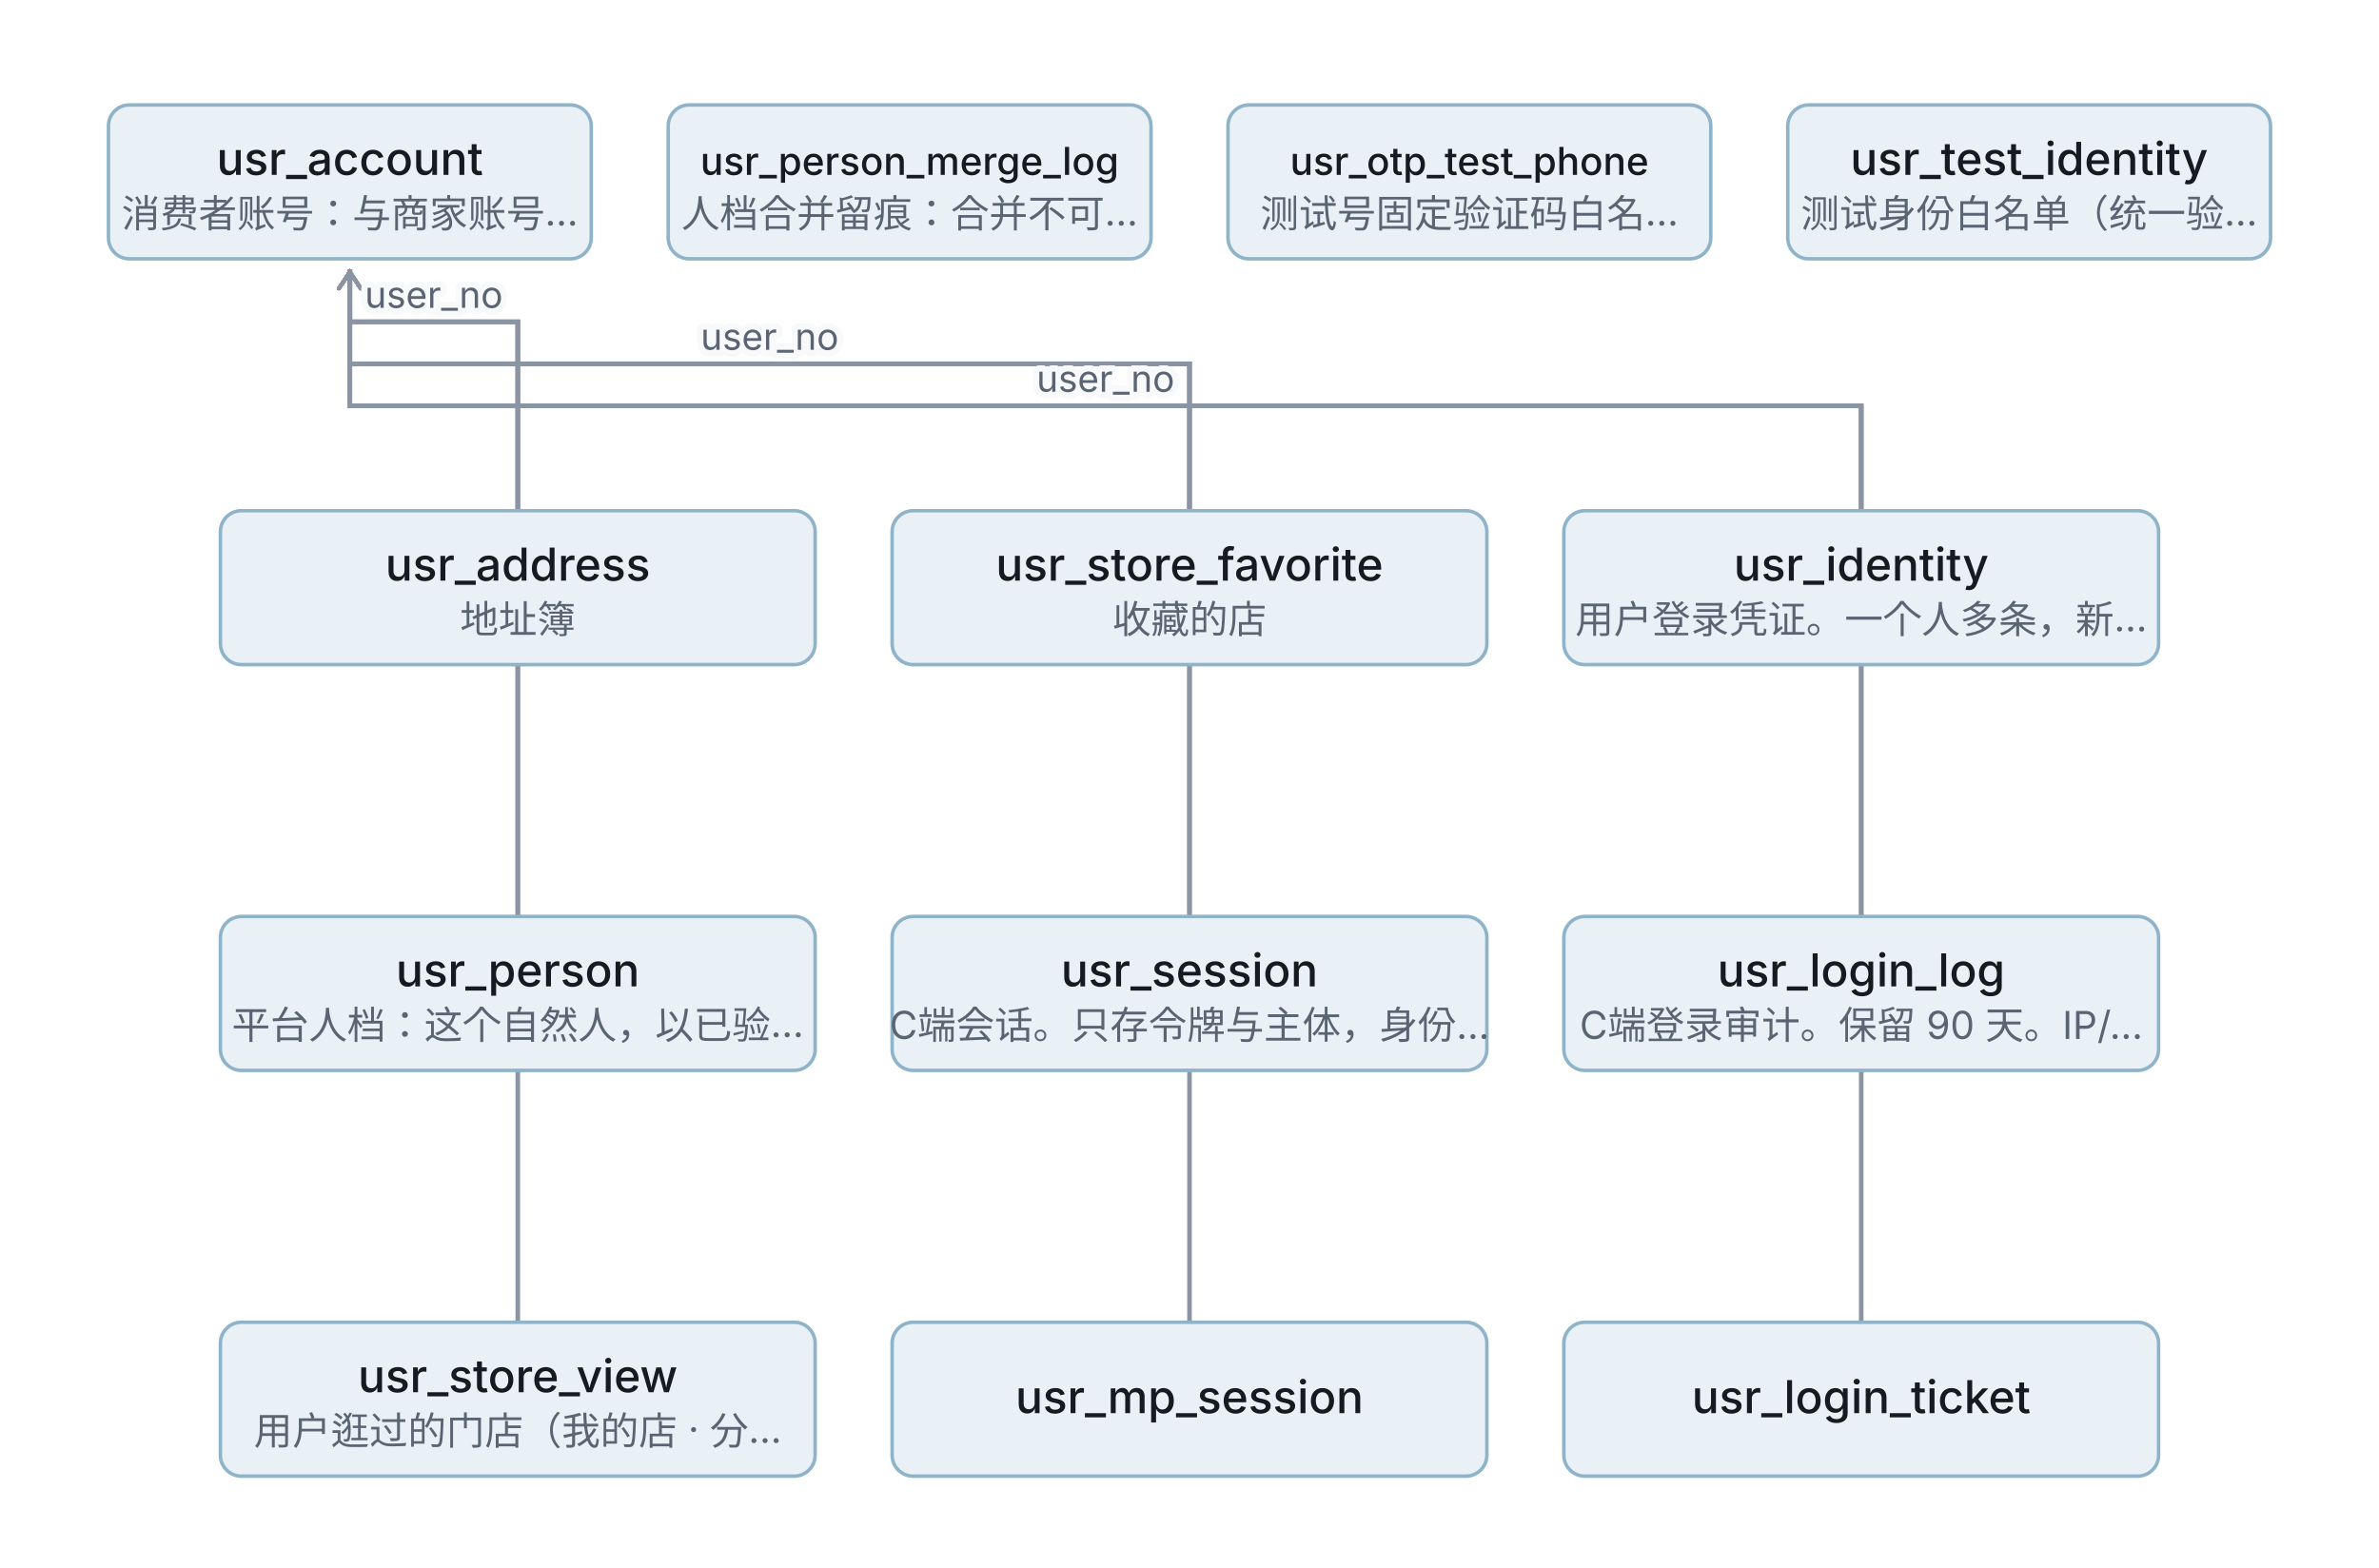
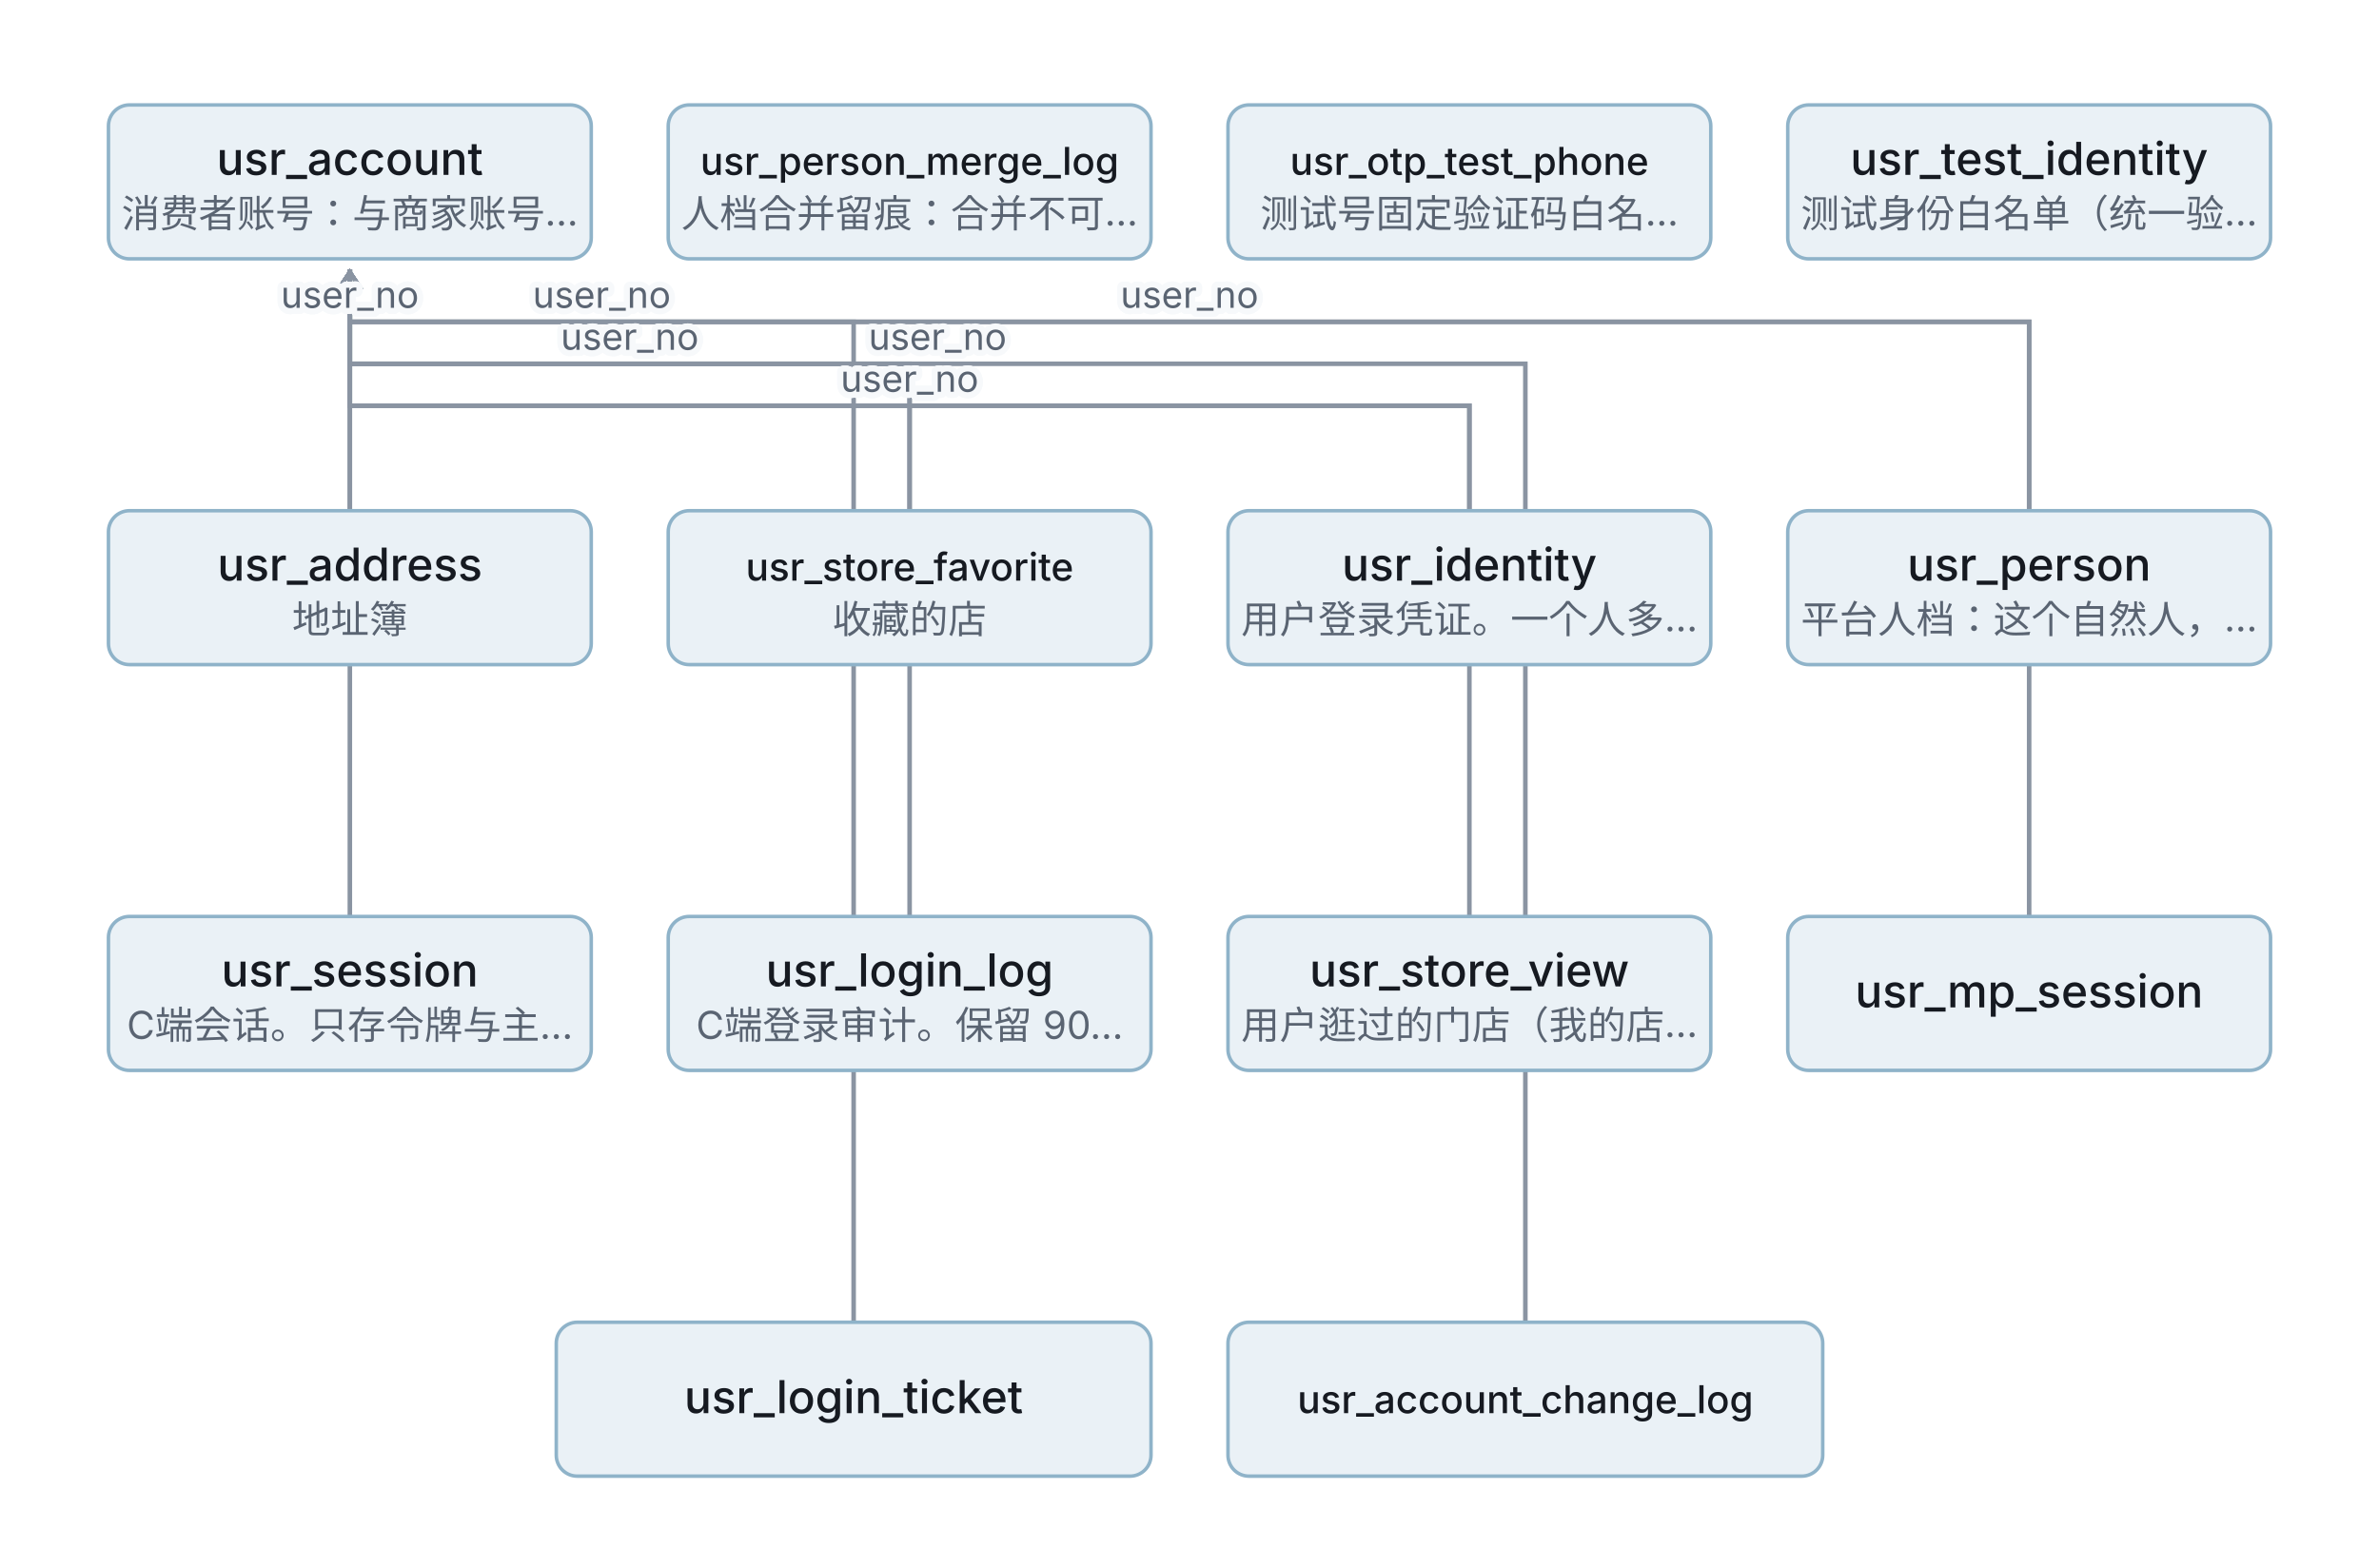
<svg xmlns="http://www.w3.org/2000/svg" width="680" height="448" viewBox="0 0 680 448" role="img" font-family="system-ui,-apple-system,'PingFang SC',sans-serif">
  <defs>
    <marker id="a" viewBox="0 0 10 10" refX="9" refY="5" markerWidth="6" markerHeight="6" orient="auto-start-reverse">
      <path d="M2 1L8 5L2 9" fill="none" stroke="#8A94A2" stroke-width="1.4" stroke-linecap="round" />
    </marker>
    <style>.n{font-weight:500;fill:#161A21}.s{font-size:11px;fill:#5A6472}
.l{font-size:10.5px;fill:#5A6472;paint-order:stroke;stroke:#F7F9FB;stroke-width:3.5;stroke-linejoin:round}.b{font-size:11px;fill:#5A6472;letter-spacing:.1em}
.ar{stroke:#8A94A2;stroke-width:1.3;fill:none}</style>
  </defs>
-   <path class="ar" d="M148 146 L148 92 L100 92 L100 77" marker-end="url(#a)" />
-   <path class="ar" d="M340 146 L340 104 L100 104 L100 77" marker-end="url(#a)" />
-   <path class="ar" d="M532 146 L532 116 L100 116 L100 77" marker-end="url(#a)" />
-   <path class="ar" d="M148 262 L148 92 L100 92 L100 77" marker-end="url(#a)" />
-   <path class="ar" d="M340 262 L340 104 L100 104 L100 77" marker-end="url(#a)" />
-   <path class="ar" d="M532 262 L532 116 L100 116 L100 77" marker-end="url(#a)" />
-   <path class="ar" d="M148 378 L148 92 L100 92 L100 77" marker-end="url(#a)" />
-   <path class="ar" d="M340 378 L340 104 L100 104 L100 77" marker-end="url(#a)" />
-   <path class="ar" d="M532 378 L532 116 L100 116 L100 77" marker-end="url(#a)" />
+   <path class="ar" d="M100 146 L100 92 L100 92 L100 77" marker-end="url(#a)" />
+   <path class="ar" d="M260 146 L260 104 L100 104 L100 77" marker-end="url(#a)" />
+   <path class="ar" d="M420 146 L420 116 L100 116 L100 77" marker-end="url(#a)" />
+   <path class="ar" d="M580 146 L580 92 L100 92 L100 77" marker-end="url(#a)" />
+   <path class="ar" d="M100 262 L100 92 L100 92 L100 77" marker-end="url(#a)" />
+   <path class="ar" d="M260 262 L260 104 L100 104 L100 77" marker-end="url(#a)" />
+   <path class="ar" d="M420 262 L420 116 L100 116 L100 77" marker-end="url(#a)" />
+   <path class="ar" d="M580 262 L580 92 L100 92 L100 77" marker-end="url(#a)" />
+   <path class="ar" d="M244 378 L244 92 L100 92 L100 77" marker-end="url(#a)" />
+   <path class="ar" d="M436 378 L436 104 L100 104 L100 77" marker-end="url(#a)" />
  <rect x="31" y="30" width="138" height="44" rx="6" fill="#EAF1F6" stroke="#8FB3C9" />
  <text class="n" x="100" y="50" text-anchor="middle" font-size="13">usr_account</text>
  <text class="s" x="100" y="65" text-anchor="middle">消费者账号：与商家账号…</text>
  <rect x="191" y="30" width="138" height="44" rx="6" fill="#EAF1F6" stroke="#8FB3C9" />
  <text class="n" x="260" y="50" text-anchor="middle" font-size="11">usr_person_merge_log</text>
  <text class="s" x="260" y="65" text-anchor="middle">人档合并留痕：合并不可…</text>
  <rect x="351" y="30" width="138" height="44" rx="6" fill="#EAF1F6" stroke="#8FB3C9" />
  <text class="n" x="420" y="50" text-anchor="middle" font-size="11">usr_otp_test_phone</text>
  <text class="s" x="420" y="65" text-anchor="middle">测试号固定验证码白名…</text>
  <rect x="511" y="30" width="138" height="44" rx="6" fill="#EAF1F6" stroke="#8FB3C9" />
  <text class="n" x="580" y="50" text-anchor="middle" font-size="13">usr_test_identity</text>
  <text class="s" x="580" y="65" text-anchor="middle">测试身份白名单（统一验…</text>
-   <rect x="63" y="146" width="170" height="44" rx="6" fill="#EAF1F6" stroke="#8FB3C9" />
-   <text class="n" x="148" y="166" text-anchor="middle" font-size="13">usr_address</text>
-   <text class="s" x="148" y="181" text-anchor="middle">地址簿</text>
-   <rect x="255" y="146" width="170" height="44" rx="6" fill="#EAF1F6" stroke="#8FB3C9" />
-   <text class="n" x="340" y="166" text-anchor="middle" font-size="13">usr_store_favorite</text>
-   <text class="s" x="340" y="181" text-anchor="middle">收藏的店</text>
-   <rect x="447" y="146" width="170" height="44" rx="6" fill="#EAF1F6" stroke="#8FB3C9" />
-   <text class="n" x="532" y="166" text-anchor="middle" font-size="13">usr_identity</text>
-   <text class="s" x="532" y="181" text-anchor="middle">用户登录凭证。一个人多条，新…</text>
-   <rect x="63" y="262" width="170" height="44" rx="6" fill="#EAF1F6" stroke="#8FB3C9" />
-   <text class="n" x="148" y="282" text-anchor="middle" font-size="13">usr_person</text>
-   <text class="s" x="148" y="297" text-anchor="middle">平台人档：这个自然人，以已验…</text>
-   <rect x="255" y="262" width="170" height="44" rx="6" fill="#EAF1F6" stroke="#8FB3C9" />
-   <text class="n" x="340" y="282" text-anchor="middle" font-size="13">usr_session</text>
-   <text class="s" x="340" y="297" text-anchor="middle">C端会话。只存令牌与主体，身份…</text>
-   <rect x="447" y="262" width="170" height="44" rx="6" fill="#EAF1F6" stroke="#8FB3C9" />
-   <text class="n" x="532" y="282" text-anchor="middle" font-size="13">usr_login_log</text>
-   <text class="s" x="532" y="297" text-anchor="middle">C端登录审计。保留 90 天。IP/…</text>
-   <rect x="63" y="378" width="170" height="44" rx="6" fill="#EAF1F6" stroke="#8FB3C9" />
-   <text class="n" x="148" y="398" text-anchor="middle" font-size="13">usr_store_view</text>
-   <text class="s" x="148" y="413" text-anchor="middle">用户逛过的门店（我的店 · 分…</text>
-   <rect x="255" y="378" width="170" height="44" rx="6" fill="#EAF1F6" stroke="#8FB3C9" />
-   <text class="n" x="340" y="404" text-anchor="middle" font-size="13">usr_mp_session</text>
-   <rect x="447" y="378" width="170" height="44" rx="6" fill="#EAF1F6" stroke="#8FB3C9" />
-   <text class="n" x="532" y="404" text-anchor="middle" font-size="13">usr_login_ticket</text>
-   <text class="l" x="124" y="88" text-anchor="middle">user_no</text>
-   <text class="l" x="220" y="100" text-anchor="middle">user_no</text>
-   <text class="l" x="316" y="112" text-anchor="middle">user_no</text>
-   <text class="l" x="124" y="88" text-anchor="middle">user_no</text>
-   <text class="l" x="220" y="100" text-anchor="middle">user_no</text>
-   <text class="l" x="316" y="112" text-anchor="middle">user_no</text>
-   <text class="l" x="124" y="88" text-anchor="middle">user_no</text>
-   <text class="l" x="220" y="100" text-anchor="middle">user_no</text>
-   <text class="l" x="316" y="112" text-anchor="middle">user_no</text>
+   <rect x="31" y="146" width="138" height="44" rx="6" fill="#EAF1F6" stroke="#8FB3C9" />
+   <text class="n" x="100" y="166" text-anchor="middle" font-size="13">usr_address</text>
+   <text class="s" x="100" y="181" text-anchor="middle">地址簿</text>
+   <rect x="191" y="146" width="138" height="44" rx="6" fill="#EAF1F6" stroke="#8FB3C9" />
+   <text class="n" x="260" y="166" text-anchor="middle" font-size="11">usr_store_favorite</text>
+   <text class="s" x="260" y="181" text-anchor="middle">收藏的店</text>
+   <rect x="351" y="146" width="138" height="44" rx="6" fill="#EAF1F6" stroke="#8FB3C9" />
+   <text class="n" x="420" y="166" text-anchor="middle" font-size="13">usr_identity</text>
+   <text class="s" x="420" y="181" text-anchor="middle">用户登录凭证。一个人多…</text>
+   <rect x="511" y="146" width="138" height="44" rx="6" fill="#EAF1F6" stroke="#8FB3C9" />
+   <text class="n" x="580" y="166" text-anchor="middle" font-size="13">usr_person</text>
+   <text class="s" x="580" y="181" text-anchor="middle">平台人档：这个自然人，…</text>
+   <rect x="31" y="262" width="138" height="44" rx="6" fill="#EAF1F6" stroke="#8FB3C9" />
+   <text class="n" x="100" y="282" text-anchor="middle" font-size="13">usr_session</text>
+   <text class="s" x="100" y="297" text-anchor="middle">C端会话。只存令牌与主…</text>
+   <rect x="191" y="262" width="138" height="44" rx="6" fill="#EAF1F6" stroke="#8FB3C9" />
+   <text class="n" x="260" y="282" text-anchor="middle" font-size="13">usr_login_log</text>
+   <text class="s" x="260" y="297" text-anchor="middle">C端登录审计。保留 90…</text>
+   <rect x="351" y="262" width="138" height="44" rx="6" fill="#EAF1F6" stroke="#8FB3C9" />
+   <text class="n" x="420" y="282" text-anchor="middle" font-size="13">usr_store_view</text>
+   <text class="s" x="420" y="297" text-anchor="middle">用户逛过的门店（我的店…</text>
+   <rect x="511" y="262" width="138" height="44" rx="6" fill="#EAF1F6" stroke="#8FB3C9" />
+   <text class="n" x="580" y="288" text-anchor="middle" font-size="13">usr_mp_session</text>
+   <rect x="159" y="378" width="170" height="44" rx="6" fill="#EAF1F6" stroke="#8FB3C9" />
+   <text class="n" x="244" y="404" text-anchor="middle" font-size="13">usr_login_ticket</text>
+   <rect x="351" y="378" width="170" height="44" rx="6" fill="#EAF1F6" stroke="#8FB3C9" />
+   <text class="n" x="436" y="404" text-anchor="middle" font-size="11">usr_account_change_log</text>
+   <text class="l" x="100" y="88" text-anchor="middle">user_no</text>
+   <text class="l" x="180" y="100" text-anchor="middle">user_no</text>
+   <text class="l" x="260" y="112" text-anchor="middle">user_no</text>
+   <text class="l" x="340" y="88" text-anchor="middle">user_no</text>
+   <text class="l" x="100" y="88" text-anchor="middle">user_no</text>
+   <text class="l" x="180" y="100" text-anchor="middle">user_no</text>
+   <text class="l" x="260" y="112" text-anchor="middle">user_no</text>
+   <text class="l" x="340" y="88" text-anchor="middle">user_no</text>
+   <text class="l" x="172" y="88" text-anchor="middle">user_no</text>
+   <text class="l" x="268" y="100" text-anchor="middle">user_no</text>
</svg>
